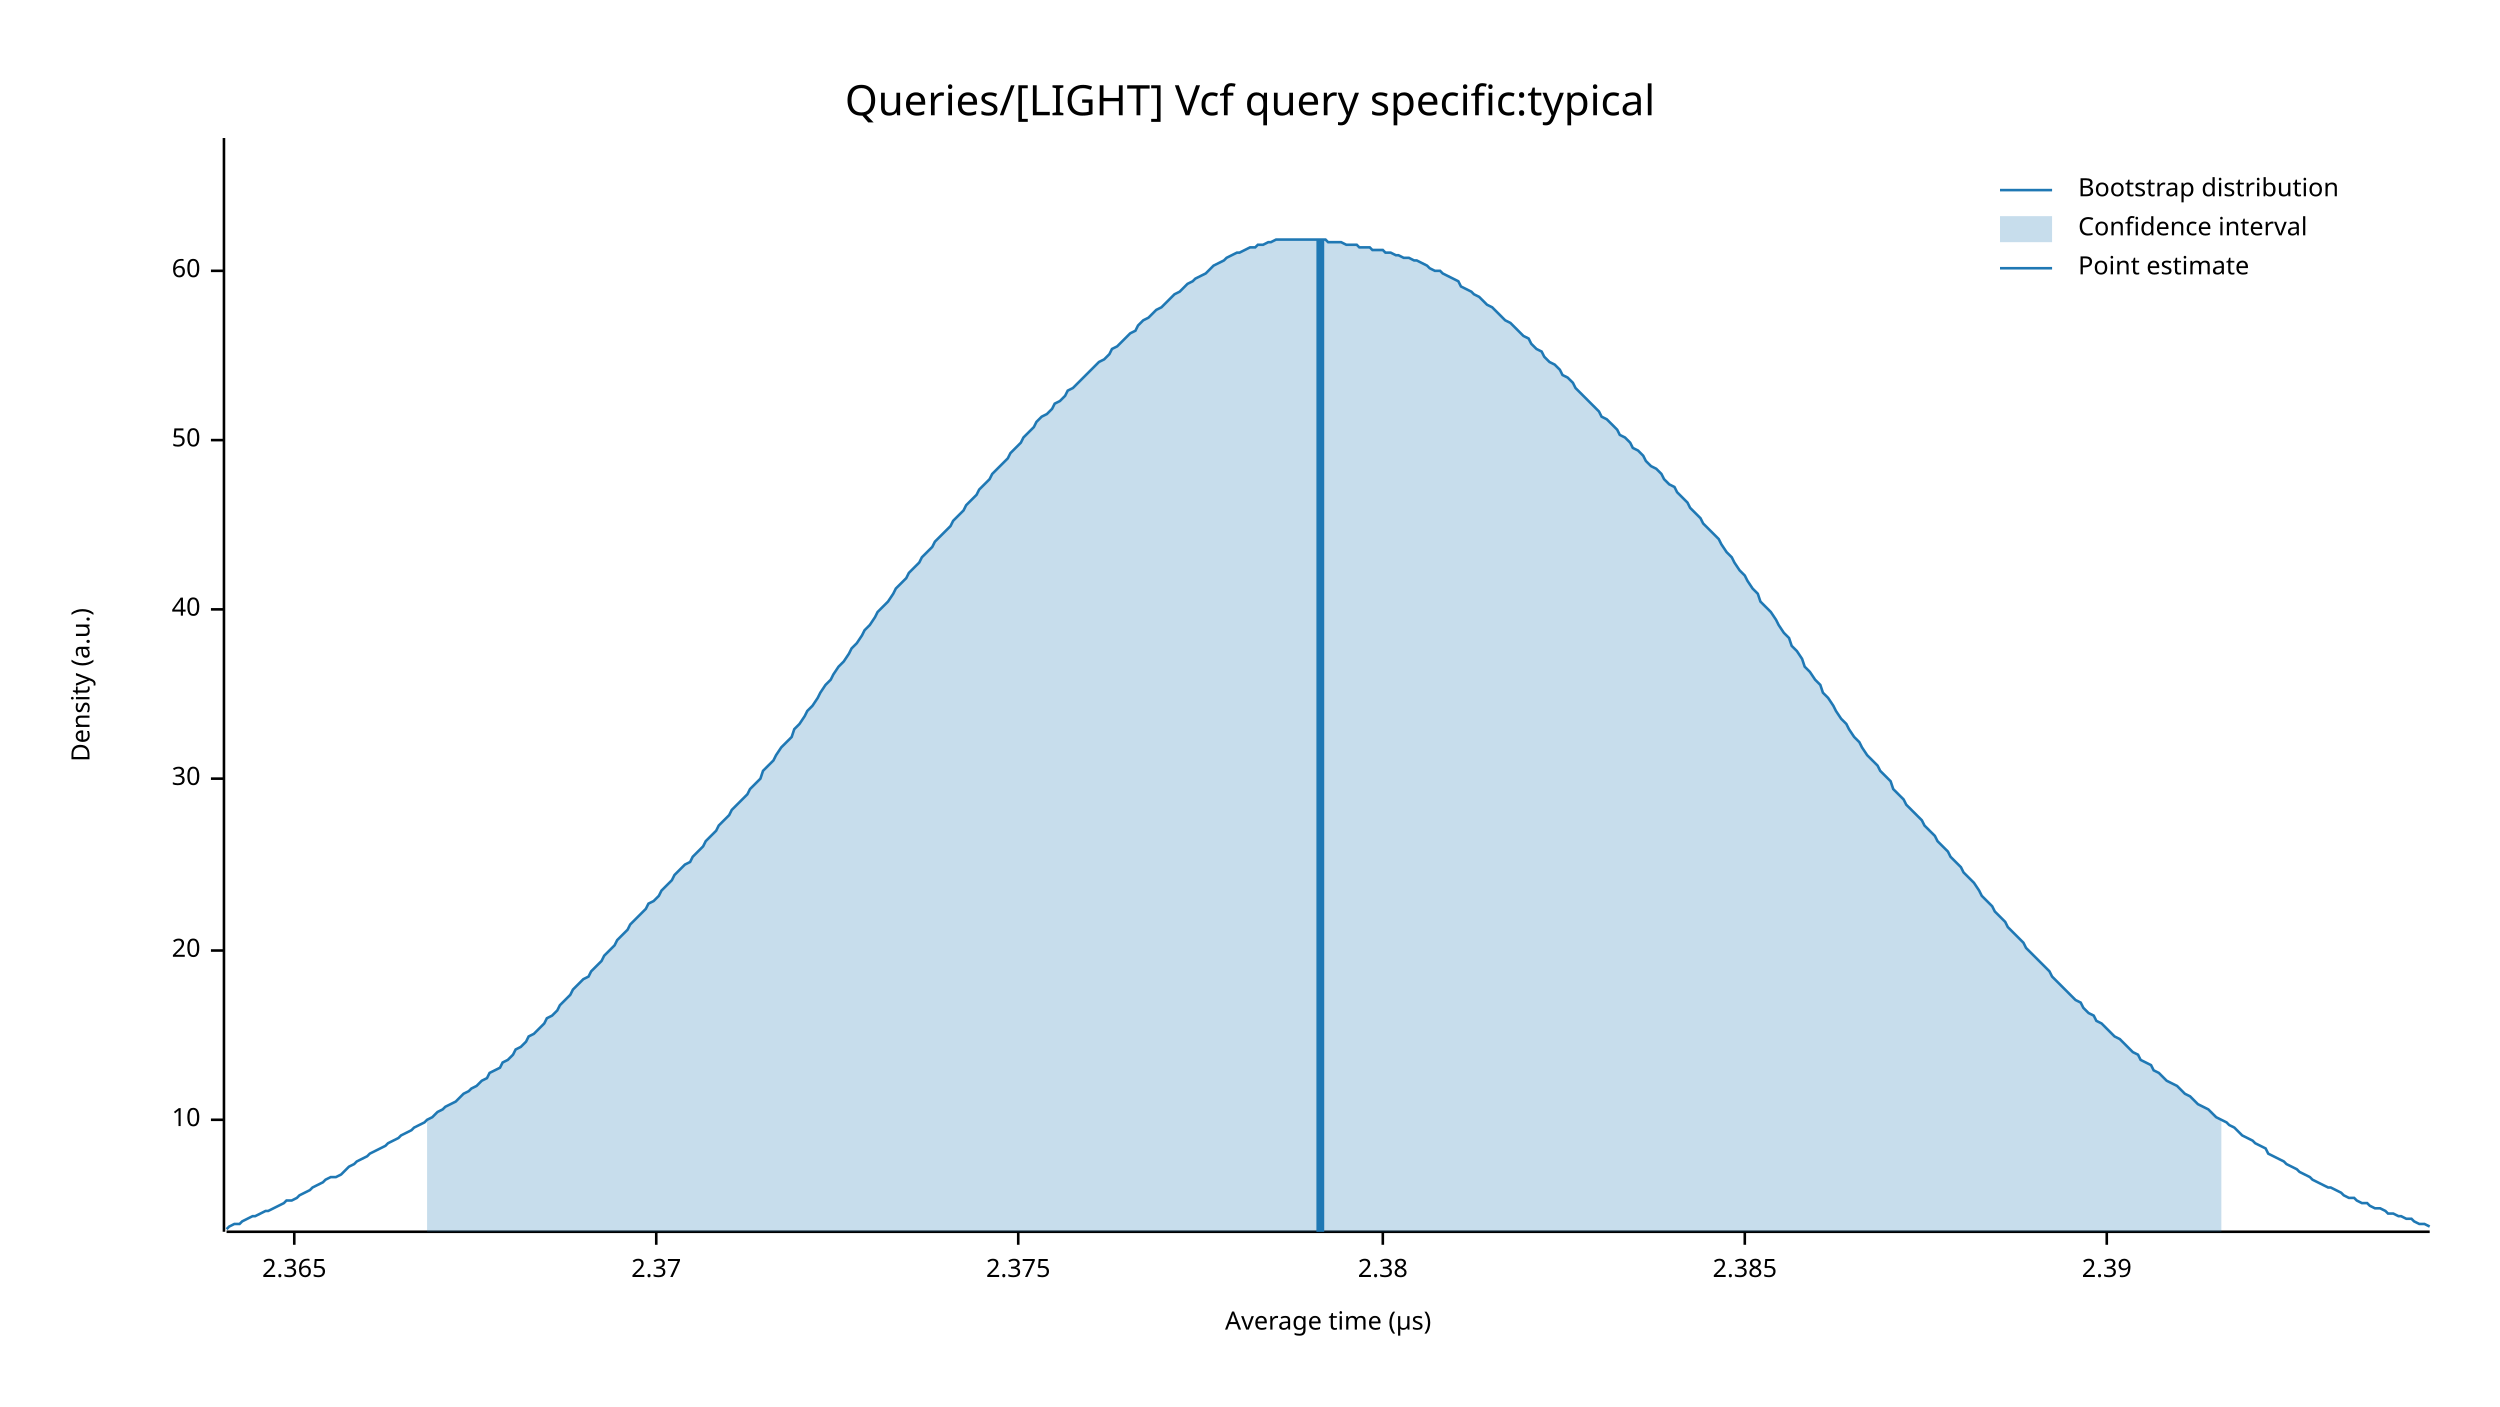
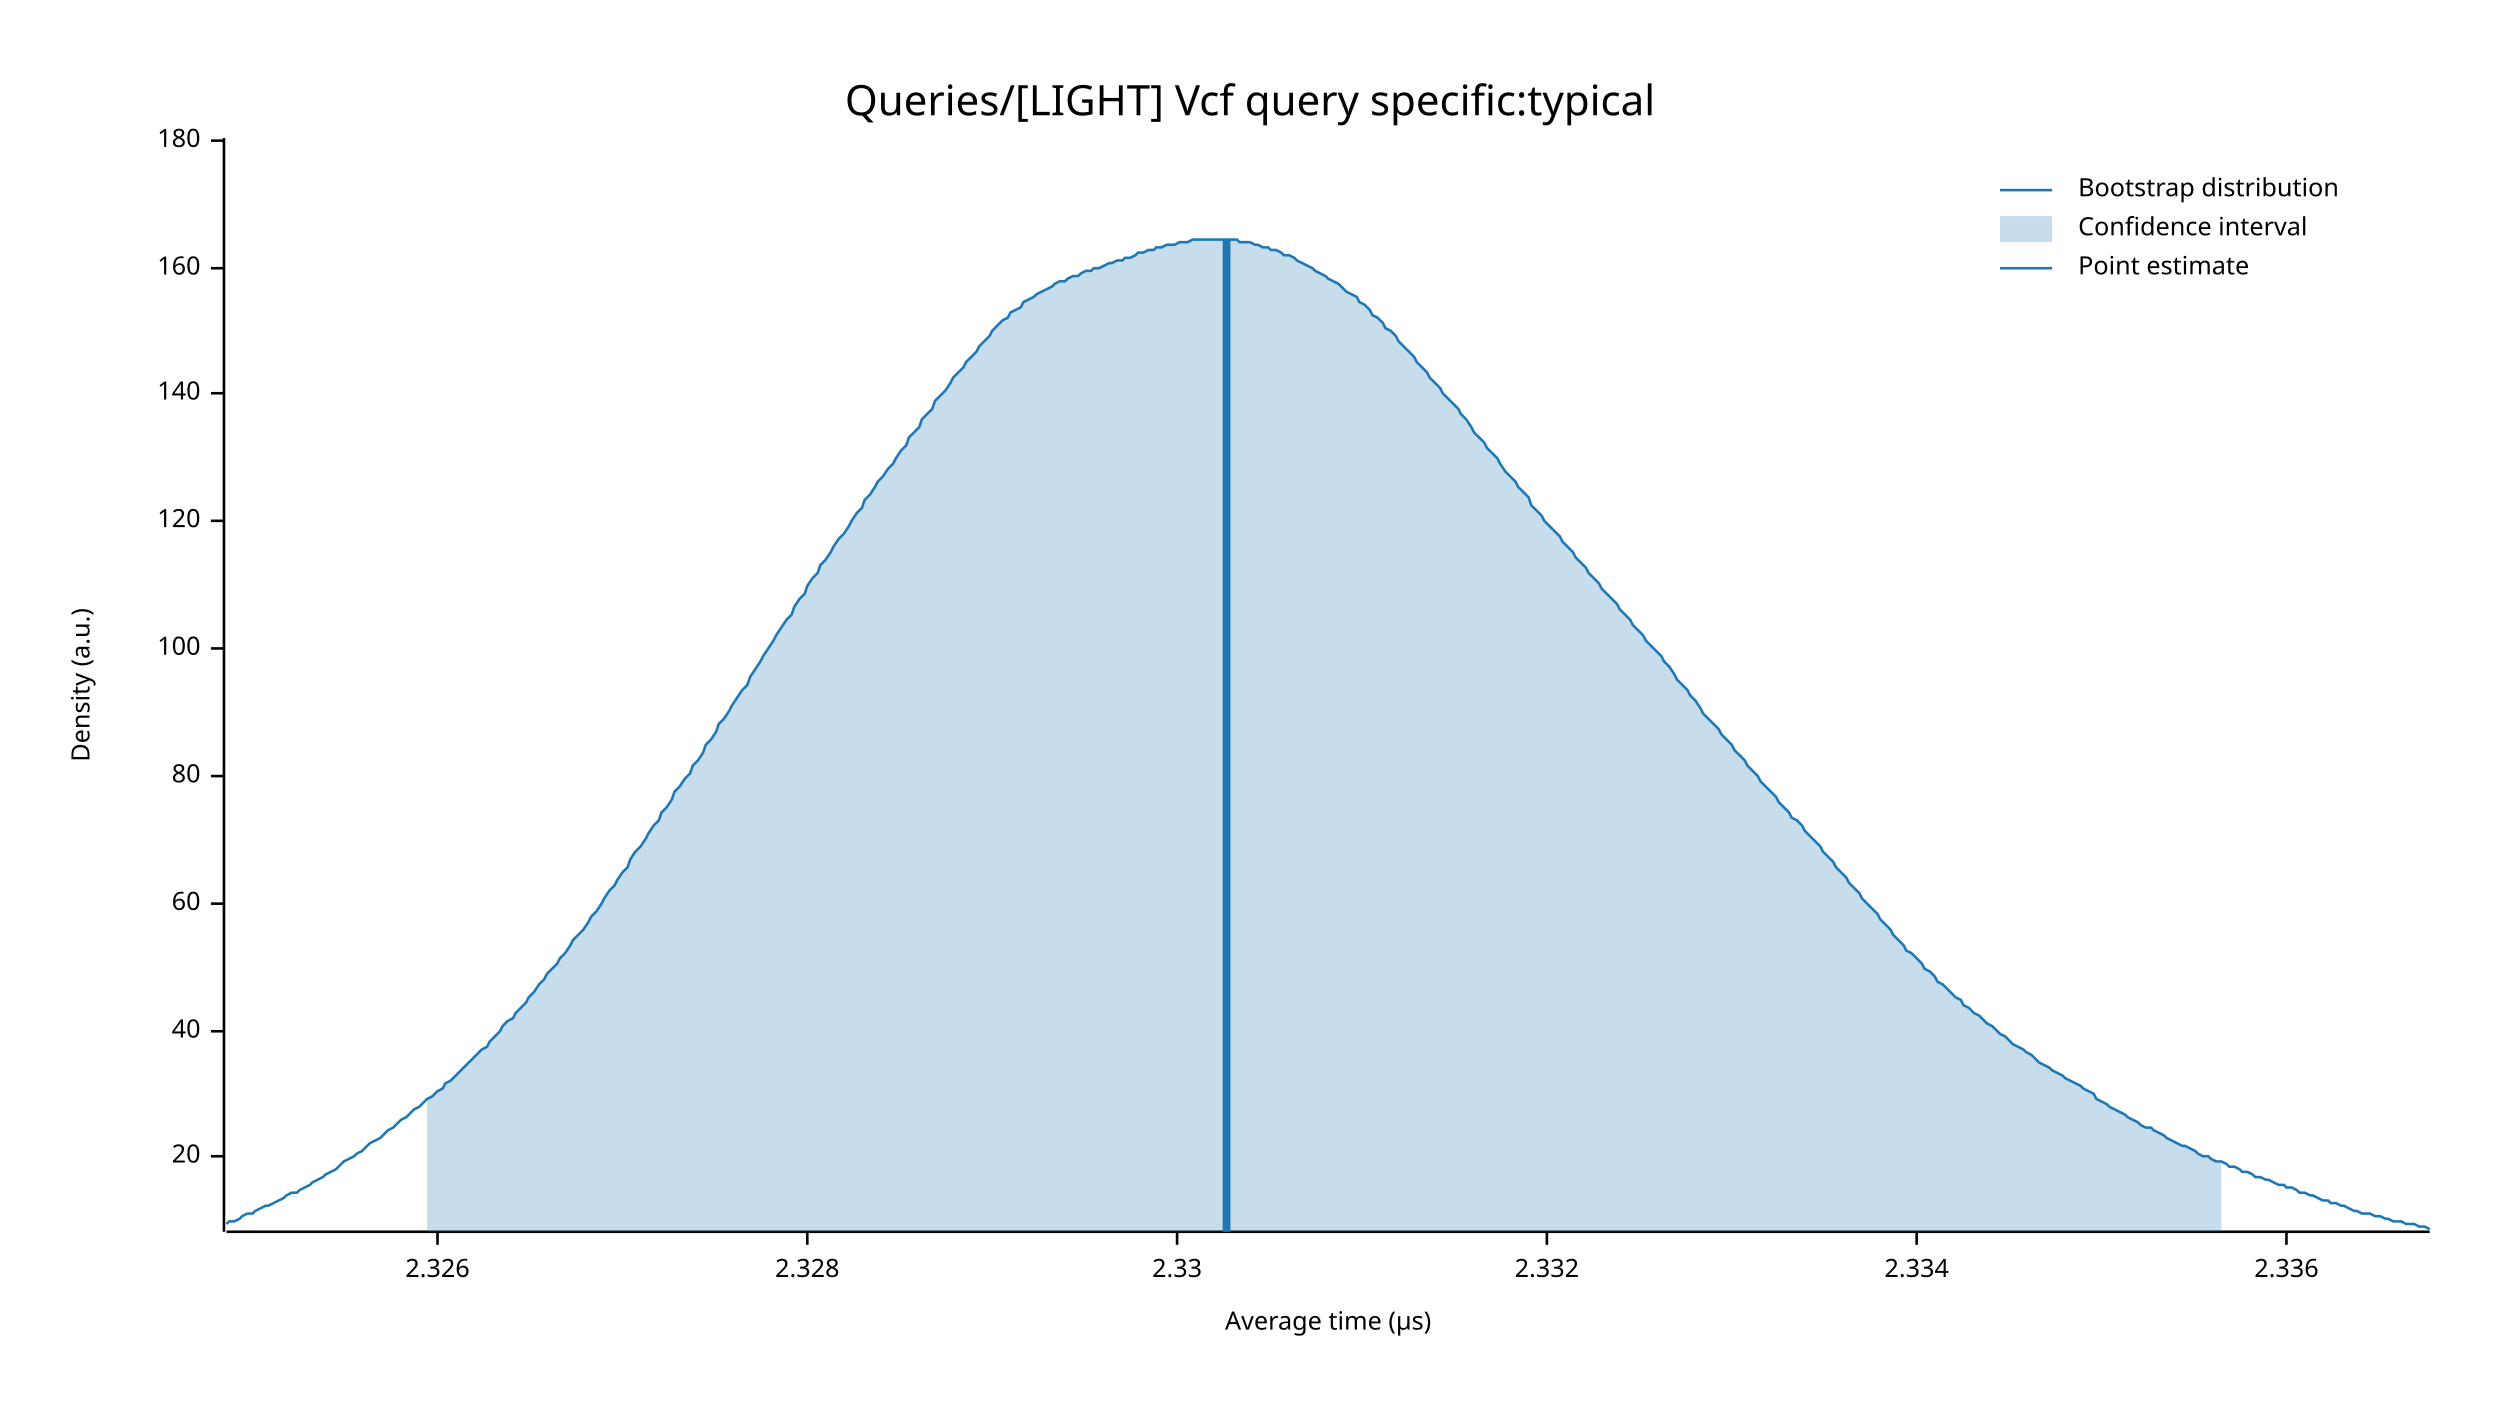
<svg xmlns="http://www.w3.org/2000/svg" width="960" height="540" viewBox="0 0 960 540">
  <text x="480" y="32" dy="0.76em" text-anchor="middle" font-family="sans-serif" font-size="16.129" opacity="1" fill="#000000">
Queries/[LIGHT] Vcf query specific:typical
</text>
  <text x="27" y="263" dy="0.76em" text-anchor="middle" font-family="sans-serif" font-size="9.677" opacity="1" fill="#000000" transform="rotate(270, 27, 263)">
Density (a.u.)
</text>
  <text x="510" y="513" dy="-0.5ex" text-anchor="middle" font-family="sans-serif" font-size="9.677" opacity="1" fill="#000000">
Average time (µs)
</text>
  <polyline fill="none" opacity="1" stroke="#000000" stroke-width="1" points="86,53 86,473 " />
-   <text x="77" y="430" dy="0.5ex" text-anchor="end" font-family="sans-serif" font-size="9.677" opacity="1" fill="#000000">
- 10
- </text>
-   <polyline fill="none" opacity="1" stroke="#000000" stroke-width="1" points="81,430 86,430 " />
-   <text x="77" y="365" dy="0.5ex" text-anchor="end" font-family="sans-serif" font-size="9.677" opacity="1" fill="#000000">
+   <text x="77" y="444" dy="0.5ex" text-anchor="end" font-family="sans-serif" font-size="9.677" opacity="1" fill="#000000">
20
</text>
-   <polyline fill="none" opacity="1" stroke="#000000" stroke-width="1" points="81,365 86,365 " />
-   <text x="77" y="299" dy="0.5ex" text-anchor="end" font-family="sans-serif" font-size="9.677" opacity="1" fill="#000000">
- 30
- </text>
-   <polyline fill="none" opacity="1" stroke="#000000" stroke-width="1" points="81,299 86,299 " />
-   <text x="77" y="234" dy="0.5ex" text-anchor="end" font-family="sans-serif" font-size="9.677" opacity="1" fill="#000000">
+   <polyline fill="none" opacity="1" stroke="#000000" stroke-width="1" points="81,444 86,444 " />
+   <text x="77" y="396" dy="0.5ex" text-anchor="end" font-family="sans-serif" font-size="9.677" opacity="1" fill="#000000">
40
</text>
-   <polyline fill="none" opacity="1" stroke="#000000" stroke-width="1" points="81,234 86,234 " />
-   <text x="77" y="169" dy="0.5ex" text-anchor="end" font-family="sans-serif" font-size="9.677" opacity="1" fill="#000000">
- 50
- </text>
-   <polyline fill="none" opacity="1" stroke="#000000" stroke-width="1" points="81,169 86,169 " />
-   <text x="77" y="104" dy="0.5ex" text-anchor="end" font-family="sans-serif" font-size="9.677" opacity="1" fill="#000000">
+   <polyline fill="none" opacity="1" stroke="#000000" stroke-width="1" points="81,396 86,396 " />
+   <text x="77" y="347" dy="0.5ex" text-anchor="end" font-family="sans-serif" font-size="9.677" opacity="1" fill="#000000">
60
</text>
-   <polyline fill="none" opacity="1" stroke="#000000" stroke-width="1" points="81,104 86,104 " />
+   <polyline fill="none" opacity="1" stroke="#000000" stroke-width="1" points="81,347 86,347 " />
+   <text x="77" y="298" dy="0.5ex" text-anchor="end" font-family="sans-serif" font-size="9.677" opacity="1" fill="#000000">
+ 80
+ </text>
+   <polyline fill="none" opacity="1" stroke="#000000" stroke-width="1" points="81,298 86,298 " />
+   <text x="77" y="249" dy="0.5ex" text-anchor="end" font-family="sans-serif" font-size="9.677" opacity="1" fill="#000000">
+ 100
+ </text>
+   <polyline fill="none" opacity="1" stroke="#000000" stroke-width="1" points="81,249 86,249 " />
+   <text x="77" y="200" dy="0.5ex" text-anchor="end" font-family="sans-serif" font-size="9.677" opacity="1" fill="#000000">
+ 120
+ </text>
+   <polyline fill="none" opacity="1" stroke="#000000" stroke-width="1" points="81,200 86,200 " />
+   <text x="77" y="151" dy="0.5ex" text-anchor="end" font-family="sans-serif" font-size="9.677" opacity="1" fill="#000000">
+ 140
+ </text>
+   <polyline fill="none" opacity="1" stroke="#000000" stroke-width="1" points="81,151 86,151 " />
+   <text x="77" y="103" dy="0.5ex" text-anchor="end" font-family="sans-serif" font-size="9.677" opacity="1" fill="#000000">
+ 160
+ </text>
+   <polyline fill="none" opacity="1" stroke="#000000" stroke-width="1" points="81,103 86,103 " />
+   <text x="77" y="54" dy="0.5ex" text-anchor="end" font-family="sans-serif" font-size="9.677" opacity="1" fill="#000000">
+ 180
+ </text>
+   <polyline fill="none" opacity="1" stroke="#000000" stroke-width="1" points="81,54 86,54 " />
  <polyline fill="none" opacity="1" stroke="#000000" stroke-width="1" points="87,473 933,473 " />
-   <text x="113" y="483" dy="0.76em" text-anchor="middle" font-family="sans-serif" font-size="9.677" opacity="1" fill="#000000">
- 2.365
+   <text x="168" y="483" dy="0.76em" text-anchor="middle" font-family="sans-serif" font-size="9.677" opacity="1" fill="#000000">
+ 2.326
</text>
-   <polyline fill="none" opacity="1" stroke="#000000" stroke-width="1" points="113,473 113,478 " />
-   <text x="252" y="483" dy="0.76em" text-anchor="middle" font-family="sans-serif" font-size="9.677" opacity="1" fill="#000000">
- 2.37
+   <polyline fill="none" opacity="1" stroke="#000000" stroke-width="1" points="168,473 168,478 " />
+   <text x="310" y="483" dy="0.76em" text-anchor="middle" font-family="sans-serif" font-size="9.677" opacity="1" fill="#000000">
+ 2.328
</text>
-   <polyline fill="none" opacity="1" stroke="#000000" stroke-width="1" points="252,473 252,478 " />
-   <text x="391" y="483" dy="0.76em" text-anchor="middle" font-family="sans-serif" font-size="9.677" opacity="1" fill="#000000">
- 2.375
+   <polyline fill="none" opacity="1" stroke="#000000" stroke-width="1" points="310,473 310,478 " />
+   <text x="452" y="483" dy="0.76em" text-anchor="middle" font-family="sans-serif" font-size="9.677" opacity="1" fill="#000000">
+ 2.33
</text>
-   <polyline fill="none" opacity="1" stroke="#000000" stroke-width="1" points="391,473 391,478 " />
-   <text x="531" y="483" dy="0.76em" text-anchor="middle" font-family="sans-serif" font-size="9.677" opacity="1" fill="#000000">
- 2.38
+   <polyline fill="none" opacity="1" stroke="#000000" stroke-width="1" points="452,473 452,478 " />
+   <text x="594" y="483" dy="0.76em" text-anchor="middle" font-family="sans-serif" font-size="9.677" opacity="1" fill="#000000">
+ 2.332
</text>
-   <polyline fill="none" opacity="1" stroke="#000000" stroke-width="1" points="531,473 531,478 " />
-   <text x="670" y="483" dy="0.76em" text-anchor="middle" font-family="sans-serif" font-size="9.677" opacity="1" fill="#000000">
- 2.385
+   <polyline fill="none" opacity="1" stroke="#000000" stroke-width="1" points="594,473 594,478 " />
+   <text x="736" y="483" dy="0.76em" text-anchor="middle" font-family="sans-serif" font-size="9.677" opacity="1" fill="#000000">
+ 2.334
</text>
-   <polyline fill="none" opacity="1" stroke="#000000" stroke-width="1" points="670,473 670,478 " />
-   <text x="809" y="483" dy="0.76em" text-anchor="middle" font-family="sans-serif" font-size="9.677" opacity="1" fill="#000000">
- 2.39
+   <polyline fill="none" opacity="1" stroke="#000000" stroke-width="1" points="736,473 736,478 " />
+   <text x="878" y="483" dy="0.76em" text-anchor="middle" font-family="sans-serif" font-size="9.677" opacity="1" fill="#000000">
+ 2.336
</text>
-   <polyline fill="none" opacity="1" stroke="#000000" stroke-width="1" points="809,473 809,478 " />
-   <polyline fill="none" opacity="1" stroke="#1F78B4" stroke-width="1" points="87,472 88,471 90,470 92,470 93,469 95,468 97,467 98,467 100,466 102,465 103,465 105,464 107,463 109,462 110,461 112,461 114,460 115,459 117,458 119,457 120,456 122,455 124,454 125,453 127,452 129,452 131,451 132,450 134,448 136,447 137,446 139,445 141,444 142,443 144,442 146,441 148,440 149,439 151,438 153,437 154,436 156,435 158,434 159,433 161,432 163,431 164,430 166,429 168,427 170,426 171,425 173,424 175,423 176,422 178,420 180,419 181,418 183,417 185,415 187,414 188,412 190,411 192,410 193,408 195,407 197,405 198,403 200,402 202,400 203,398 205,397 207,395 209,393 210,391 212,390 214,388 215,386 217,384 219,382 220,380 222,378 224,376 226,375 227,373 229,371 231,369 232,367 234,365 236,363 237,361 239,359 241,357 242,355 244,353 246,351 248,349 249,347 251,346 253,344 254,342 256,340 258,338 259,336 261,334 263,332 265,331 266,329 268,327 270,325 271,323 273,321 275,319 276,317 278,315 280,313 281,311 283,309 285,307 287,305 288,303 290,301 292,299 293,296 295,294 297,292 298,290 300,287 302,285 304,283 305,280 307,278 309,275 310,273 312,271 314,268 315,266 317,263 319,261 320,259 322,256 324,254 326,251 327,249 329,247 331,244 332,242 334,240 336,237 337,235 339,233 341,231 343,228 344,226 346,224 348,222 349,220 351,218 353,216 354,214 356,212 358,210 359,208 361,206 363,204 365,202 366,200 368,198 370,196 371,194 373,192 375,190 376,188 378,186 380,184 381,182 383,180 385,178 387,176 388,174 390,172 392,170 393,168 395,166 397,164 398,162 400,160 402,159 404,157 405,155 407,154 409,152 410,150 412,149 414,147 415,146 417,144 419,142 420,141 422,139 424,138 426,136 427,134 429,133 431,131 432,130 434,128 436,127 437,125 439,123 441,122 443,120 444,119 446,118 448,116 449,115 451,113 453,112 454,111 456,109 458,108 459,107 461,106 463,105 465,103 466,102 468,101 470,100 471,99 473,98 475,97 476,97 478,96 480,95 482,95 483,94 485,94 487,93 488,93 490,92 492,92 493,92 495,92 497,92 498,92 500,92 502,92 504,92 505,92 507,92 509,92 510,93 512,93 514,93 515,93 517,94 519,94 521,94 522,95 524,95 526,95 527,96 529,96 531,96 532,97 534,97 536,98 537,98 539,99 541,99 543,100 544,100 546,101 548,102 549,103 551,104 553,104 554,105 556,106 558,107 560,108 561,110 563,111 565,112 566,113 568,114 570,116 571,117 573,118 575,120 576,121 578,123 580,124 582,126 583,127 585,129 587,130 588,132 590,134 592,135 593,137 595,139 597,140 599,142 600,144 602,145 604,147 605,149 607,151 609,153 610,154 612,156 614,158 615,160 617,161 619,163 621,165 622,167 624,168 626,170 627,172 629,173 631,175 632,177 634,179 636,180 638,182 639,184 641,186 643,187 644,189 646,191 648,193 649,195 651,197 653,199 654,201 656,203 658,205 660,207 661,209 663,212 665,214 666,216 668,219 670,221 671,223 673,226 675,228 676,231 678,233 680,235 682,238 683,240 685,243 687,245 688,248 690,250 692,253 693,256 695,258 697,261 699,263 700,266 702,268 704,271 705,273 707,276 709,278 710,280 712,283 714,285 715,287 717,290 719,292 721,294 722,296 724,298 726,300 727,303 729,305 731,307 732,309 734,311 736,313 738,315 739,317 741,319 743,321 744,323 746,325 748,327 749,329 751,331 753,333 754,335 756,337 758,339 760,342 761,344 763,346 765,348 766,350 768,352 770,354 771,356 773,358 775,360 777,362 778,364 780,366 782,368 783,369 785,371 787,373 788,375 790,377 792,379 793,380 795,382 797,384 799,385 800,387 802,389 804,390 805,392 807,393 809,395 810,396 812,398 814,399 816,401 817,402 819,404 821,405 822,407 824,408 826,409 827,411 829,412 831,414 832,415 834,416 836,417 838,419 839,420 841,421 843,423 844,424 846,425 848,426 849,427 851,429 853,430 855,431 856,432 858,433 860,435 861,436 863,437 865,438 866,439 868,440 870,441 871,443 873,444 875,445 877,446 878,447 880,448 882,449 883,450 885,451 887,452 888,453 890,454 892,455 894,456 895,456 897,457 899,458 900,459 902,460 904,460 905,461 907,462 909,462 910,463 912,464 914,464 916,465 917,466 919,466 921,467 922,467 924,468 926,468 927,469 929,470 931,470 933,471 " />
-   <polygon opacity="0.25" fill="#1F78B4" points="164,430 166,429 168,427 170,426 171,425 173,424 175,423 176,422 178,420 180,419 181,418 183,417 185,415 187,414 188,412 190,411 192,410 193,408 195,407 197,405 198,403 200,402 202,400 203,398 205,397 207,395 209,393 210,391 212,390 214,388 215,386 217,384 219,382 220,380 222,378 224,376 226,375 227,373 229,371 231,369 232,367 234,365 236,363 237,361 239,359 241,357 242,355 244,353 246,351 248,349 249,347 251,346 253,344 254,342 256,340 258,338 259,336 261,334 263,332 265,331 266,329 268,327 270,325 271,323 273,321 275,319 276,317 278,315 280,313 281,311 283,309 285,307 287,305 288,303 290,301 292,299 293,296 295,294 297,292 298,290 300,287 302,285 304,283 305,280 307,278 309,275 310,273 312,271 314,268 315,266 317,263 319,261 320,259 322,256 324,254 326,251 327,249 329,247 331,244 332,242 334,240 336,237 337,235 339,233 341,231 343,228 344,226 346,224 348,222 349,220 351,218 353,216 354,214 356,212 358,210 359,208 361,206 363,204 365,202 366,200 368,198 370,196 371,194 373,192 375,190 376,188 378,186 380,184 381,182 383,180 385,178 387,176 388,174 390,172 392,170 393,168 395,166 397,164 398,162 400,160 402,159 404,157 405,155 407,154 409,152 410,150 412,149 414,147 415,146 417,144 419,142 420,141 422,139 424,138 426,136 427,134 429,133 431,131 432,130 434,128 436,127 437,125 439,123 441,122 443,120 444,119 446,118 448,116 449,115 451,113 453,112 454,111 456,109 458,108 459,107 461,106 463,105 465,103 466,102 468,101 470,100 471,99 473,98 475,97 476,97 478,96 480,95 482,95 483,94 485,94 487,93 488,93 490,92 492,92 493,92 495,92 497,92 498,92 500,92 502,92 504,92 505,92 507,92 509,92 510,93 512,93 514,93 515,93 517,94 519,94 521,94 522,95 524,95 526,95 527,96 529,96 531,96 532,97 534,97 536,98 537,98 539,99 541,99 543,100 544,100 546,101 548,102 549,103 551,104 553,104 554,105 556,106 558,107 560,108 561,110 563,111 565,112 566,113 568,114 570,116 571,117 573,118 575,120 576,121 578,123 580,124 582,126 583,127 585,129 587,130 588,132 590,134 592,135 593,137 595,139 597,140 599,142 600,144 602,145 604,147 605,149 607,151 609,153 610,154 612,156 614,158 615,160 617,161 619,163 621,165 622,167 624,168 626,170 627,172 629,173 631,175 632,177 634,179 636,180 638,182 639,184 641,186 643,187 644,189 646,191 648,193 649,195 651,197 653,199 654,201 656,203 658,205 660,207 661,209 663,212 665,214 666,216 668,219 670,221 671,223 673,226 675,228 676,231 678,233 680,235 682,238 683,240 685,243 687,245 688,248 690,250 692,253 693,256 695,258 697,261 699,263 700,266 702,268 704,271 705,273 707,276 709,278 710,280 712,283 714,285 715,287 717,290 719,292 721,294 722,296 724,298 726,300 727,303 729,305 731,307 732,309 734,311 736,313 738,315 739,317 741,319 743,321 744,323 746,325 748,327 749,329 751,331 753,333 754,335 756,337 758,339 760,342 761,344 763,346 765,348 766,350 768,352 770,354 771,356 773,358 775,360 777,362 778,364 780,366 782,368 783,369 785,371 787,373 788,375 790,377 792,379 793,380 795,382 797,384 799,385 800,387 802,389 804,390 805,392 807,393 809,395 810,396 812,398 814,399 816,401 817,402 819,404 821,405 822,407 824,408 826,409 827,411 829,412 831,414 832,415 834,416 836,417 838,419 839,420 841,421 843,423 844,424 846,425 848,426 849,427 851,429 853,430 853,473 164,473 " />
-   <polyline fill="none" opacity="1" stroke="#1F78B4" stroke-width="3" points="507,473 507,92 " />
+   <polyline fill="none" opacity="1" stroke="#000000" stroke-width="1" points="878,473 878,478 " />
+   <polyline fill="none" opacity="1" stroke="#1F78B4" stroke-width="1" points="87,470 88,469 90,469 92,468 93,467 95,466 97,466 98,465 100,464 102,463 103,463 105,462 107,461 109,460 110,459 112,458 114,458 115,457 117,456 119,455 120,454 122,453 124,452 125,451 127,450 129,449 131,447 132,446 134,445 136,444 137,443 139,442 141,440 142,439 144,438 146,437 148,435 149,434 151,433 153,431 154,430 156,429 158,427 159,426 161,425 163,423 164,422 166,421 168,419 170,418 171,416 173,415 175,413 176,412 178,410 180,408 181,407 183,405 185,403 187,402 188,400 190,398 192,396 193,394 195,392 197,391 198,389 200,387 202,385 203,383 205,381 207,378 209,376 210,374 212,372 214,370 215,368 217,366 219,363 220,361 222,359 224,357 226,354 227,352 229,350 231,347 232,345 234,342 236,340 237,338 239,335 241,333 242,330 244,327 246,325 248,322 249,320 251,317 253,315 254,312 256,310 258,307 259,304 261,302 263,299 265,297 266,294 268,292 270,289 271,286 273,284 275,281 276,278 278,276 280,273 281,271 283,268 285,265 287,263 288,260 290,257 292,254 293,252 295,249 297,246 298,244 300,241 302,238 304,236 305,233 307,230 309,228 310,225 312,222 314,220 315,217 317,215 319,212 320,210 322,207 324,205 326,202 327,200 329,197 331,195 332,192 334,190 336,187 337,185 339,183 341,180 343,178 344,176 346,173 348,171 349,168 351,166 353,164 354,161 356,159 358,157 359,154 361,152 363,150 365,147 366,145 368,143 370,141 371,139 373,137 375,135 376,133 378,131 380,129 381,127 383,125 385,123 387,122 388,120 390,119 392,118 393,116 395,115 397,114 398,113 400,112 402,111 404,110 405,109 407,108 409,108 410,107 412,106 414,106 415,105 417,104 419,104 420,103 422,103 424,102 426,101 427,101 429,100 431,100 432,99 434,99 436,98 437,97 439,97 441,96 443,96 444,95 446,95 448,94 449,94 451,94 453,93 454,93 456,93 458,92 459,92 461,92 463,92 465,92 466,92 468,92 470,92 471,92 473,92 475,92 476,93 478,93 480,93 482,94 483,94 485,95 487,95 488,96 490,96 492,97 493,98 495,98 497,99 498,100 500,101 502,102 504,103 505,104 507,105 509,106 510,107 512,108 514,109 515,110 517,112 519,113 521,114 522,116 524,117 526,119 527,121 529,122 531,124 532,126 534,127 536,129 537,131 539,133 541,135 543,137 544,139 546,141 548,143 549,145 551,147 553,149 554,151 556,153 558,155 560,157 561,159 563,161 565,164 566,166 568,168 570,170 571,172 573,174 575,176 576,178 578,181 580,183 582,185 583,187 585,189 587,191 588,194 590,196 592,198 593,200 595,202 597,204 599,206 600,208 602,210 604,212 605,214 607,216 609,218 610,220 612,222 614,224 615,226 617,228 619,230 621,232 622,234 624,236 626,238 627,240 629,242 631,244 632,246 634,248 636,250 638,252 639,254 641,256 643,259 644,261 646,263 648,265 649,267 651,269 653,272 654,274 656,276 658,278 660,280 661,282 663,284 665,286 666,288 668,290 670,292 671,294 673,296 675,298 676,300 678,302 680,304 682,306 683,308 685,310 687,312 688,314 690,315 692,317 693,319 695,321 697,323 699,325 700,327 702,329 704,331 705,333 707,335 709,337 710,339 712,341 714,343 715,345 717,347 719,349 721,351 722,353 724,355 726,357 727,359 729,361 731,363 732,365 734,366 736,368 738,370 739,372 741,373 743,375 744,377 746,378 748,380 749,381 751,383 753,384 754,386 756,387 758,389 760,390 761,391 763,393 765,394 766,395 768,397 770,398 771,399 773,401 775,402 777,403 778,404 780,405 782,407 783,408 785,409 787,410 788,411 790,412 792,413 793,414 795,415 797,416 799,417 800,418 802,419 804,420 805,422 807,423 809,424 810,425 812,426 814,427 816,428 817,429 819,430 821,431 822,432 824,433 826,433 827,434 829,435 831,436 832,437 834,438 836,439 838,440 839,440 841,441 843,442 844,443 846,444 848,444 849,445 851,446 853,446 855,447 856,448 858,448 860,449 861,450 863,450 865,451 866,452 868,452 870,453 871,453 873,454 875,455 877,455 878,456 880,456 882,457 883,458 885,458 887,459 888,459 890,460 892,461 894,461 895,462 897,462 899,463 900,463 902,464 904,465 905,465 907,466 909,466 910,466 912,467 914,467 916,468 917,468 919,469 921,469 922,469 924,470 926,470 927,470 929,471 931,471 933,472 " />
+   <polygon opacity="0.25" fill="#1F78B4" points="164,422 166,421 168,419 170,418 171,416 173,415 175,413 176,412 178,410 180,408 181,407 183,405 185,403 187,402 188,400 190,398 192,396 193,394 195,392 197,391 198,389 200,387 202,385 203,383 205,381 207,378 209,376 210,374 212,372 214,370 215,368 217,366 219,363 220,361 222,359 224,357 226,354 227,352 229,350 231,347 232,345 234,342 236,340 237,338 239,335 241,333 242,330 244,327 246,325 248,322 249,320 251,317 253,315 254,312 256,310 258,307 259,304 261,302 263,299 265,297 266,294 268,292 270,289 271,286 273,284 275,281 276,278 278,276 280,273 281,271 283,268 285,265 287,263 288,260 290,257 292,254 293,252 295,249 297,246 298,244 300,241 302,238 304,236 305,233 307,230 309,228 310,225 312,222 314,220 315,217 317,215 319,212 320,210 322,207 324,205 326,202 327,200 329,197 331,195 332,192 334,190 336,187 337,185 339,183 341,180 343,178 344,176 346,173 348,171 349,168 351,166 353,164 354,161 356,159 358,157 359,154 361,152 363,150 365,147 366,145 368,143 370,141 371,139 373,137 375,135 376,133 378,131 380,129 381,127 383,125 385,123 387,122 388,120 390,119 392,118 393,116 395,115 397,114 398,113 400,112 402,111 404,110 405,109 407,108 409,108 410,107 412,106 414,106 415,105 417,104 419,104 420,103 422,103 424,102 426,101 427,101 429,100 431,100 432,99 434,99 436,98 437,97 439,97 441,96 443,96 444,95 446,95 448,94 449,94 451,94 453,93 454,93 456,93 458,92 459,92 461,92 463,92 465,92 466,92 468,92 470,92 471,92 473,92 475,92 476,93 478,93 480,93 482,94 483,94 485,95 487,95 488,96 490,96 492,97 493,98 495,98 497,99 498,100 500,101 502,102 504,103 505,104 507,105 509,106 510,107 512,108 514,109 515,110 517,112 519,113 521,114 522,116 524,117 526,119 527,121 529,122 531,124 532,126 534,127 536,129 537,131 539,133 541,135 543,137 544,139 546,141 548,143 549,145 551,147 553,149 554,151 556,153 558,155 560,157 561,159 563,161 565,164 566,166 568,168 570,170 571,172 573,174 575,176 576,178 578,181 580,183 582,185 583,187 585,189 587,191 588,194 590,196 592,198 593,200 595,202 597,204 599,206 600,208 602,210 604,212 605,214 607,216 609,218 610,220 612,222 614,224 615,226 617,228 619,230 621,232 622,234 624,236 626,238 627,240 629,242 631,244 632,246 634,248 636,250 638,252 639,254 641,256 643,259 644,261 646,263 648,265 649,267 651,269 653,272 654,274 656,276 658,278 660,280 661,282 663,284 665,286 666,288 668,290 670,292 671,294 673,296 675,298 676,300 678,302 680,304 682,306 683,308 685,310 687,312 688,314 690,315 692,317 693,319 695,321 697,323 699,325 700,327 702,329 704,331 705,333 707,335 709,337 710,339 712,341 714,343 715,345 717,347 719,349 721,351 722,353 724,355 726,357 727,359 729,361 731,363 732,365 734,366 736,368 738,370 739,372 741,373 743,375 744,377 746,378 748,380 749,381 751,383 753,384 754,386 756,387 758,389 760,390 761,391 763,393 765,394 766,395 768,397 770,398 771,399 773,401 775,402 777,403 778,404 780,405 782,407 783,408 785,409 787,410 788,411 790,412 792,413 793,414 795,415 797,416 799,417 800,418 802,419 804,420 805,422 807,423 809,424 810,425 812,426 814,427 816,428 817,429 819,430 821,431 822,432 824,433 826,433 827,434 829,435 831,436 832,437 834,438 836,439 838,440 839,440 841,441 843,442 844,443 846,444 848,444 849,445 851,446 853,446 853,473 164,473 " />
+   <polyline fill="none" opacity="1" stroke="#1F78B4" stroke-width="3" points="471,473 471,92 " />
  <text x="798" y="68" dy="0.76em" text-anchor="start" font-family="sans-serif" font-size="9.677" opacity="1" fill="#000000">
Bootstrap distribution
</text>
  <text x="798" y="83" dy="0.76em" text-anchor="start" font-family="sans-serif" font-size="9.677" opacity="1" fill="#000000">
Confidence interval
</text>
  <text x="798" y="98" dy="0.76em" text-anchor="start" font-family="sans-serif" font-size="9.677" opacity="1" fill="#000000">
Point estimate
</text>
  <polyline fill="none" opacity="1" stroke="#1F78B4" stroke-width="1" points="768,73 788,73 " />
  <rect x="768" y="83" width="20" height="10" opacity="0.25" fill="#1F78B4" stroke="none" />
  <polyline fill="none" opacity="1" stroke="#1F78B4" stroke-width="1" points="768,103 788,103 " />
</svg>
